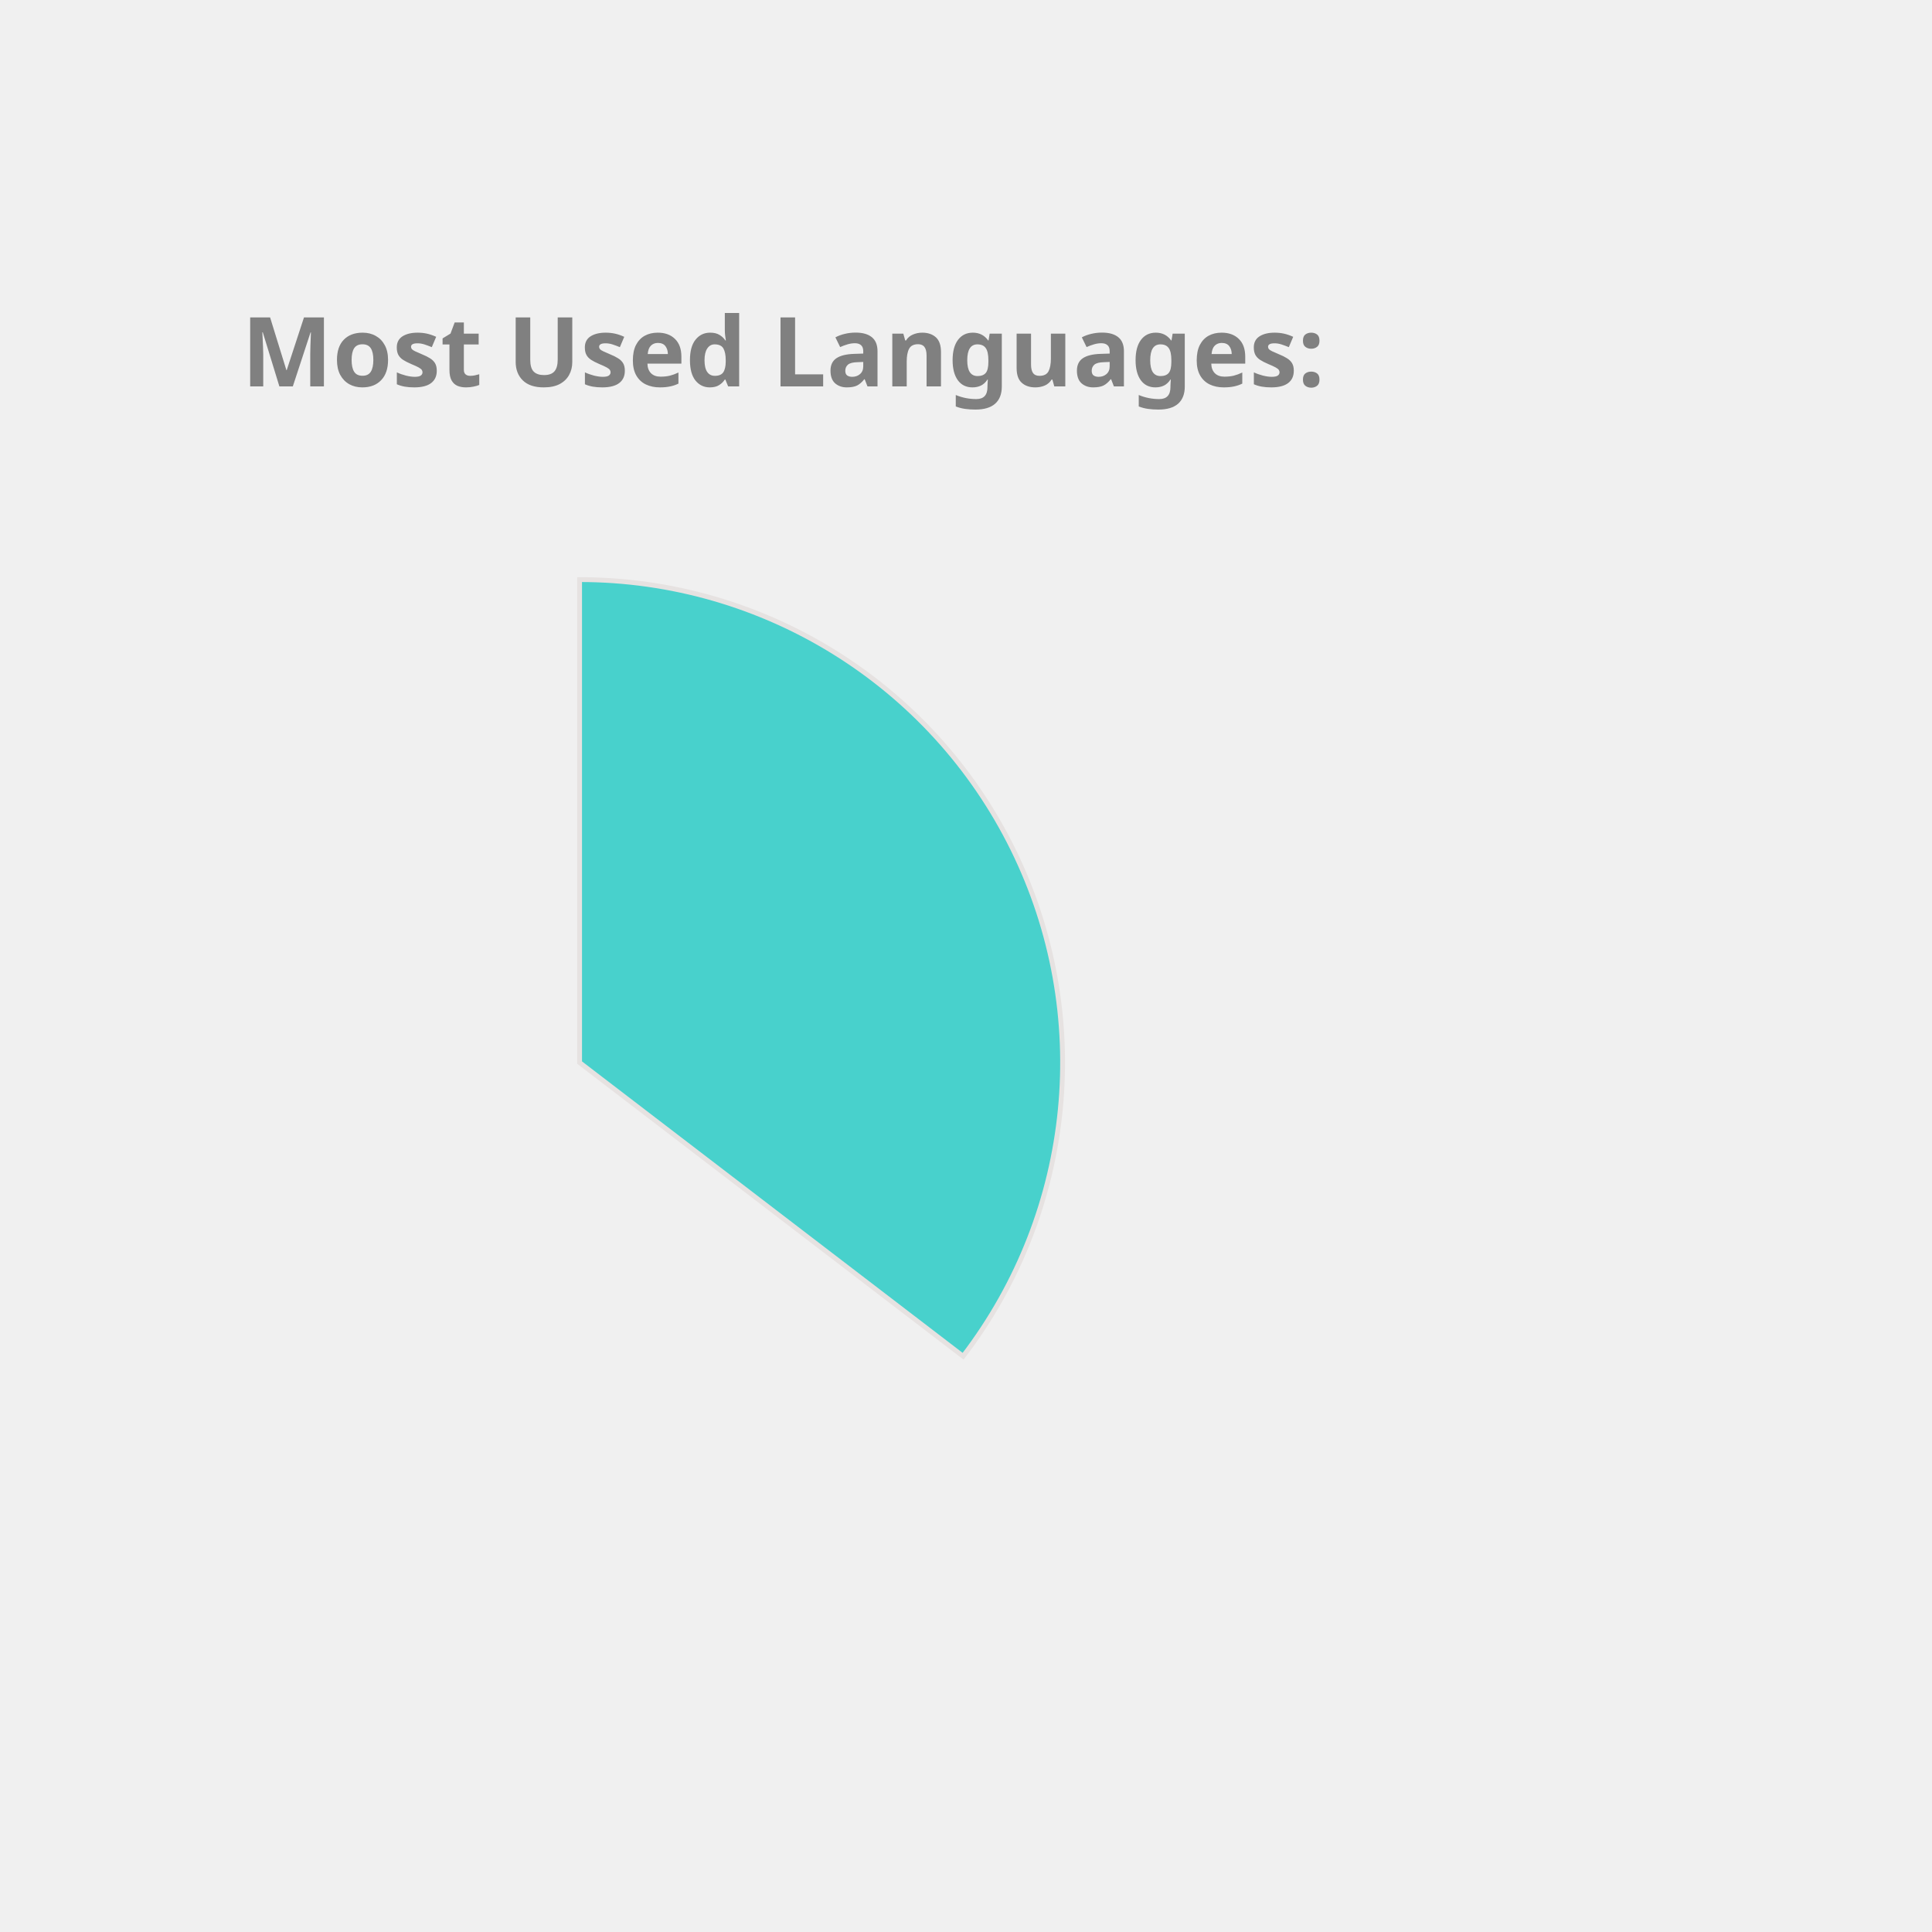
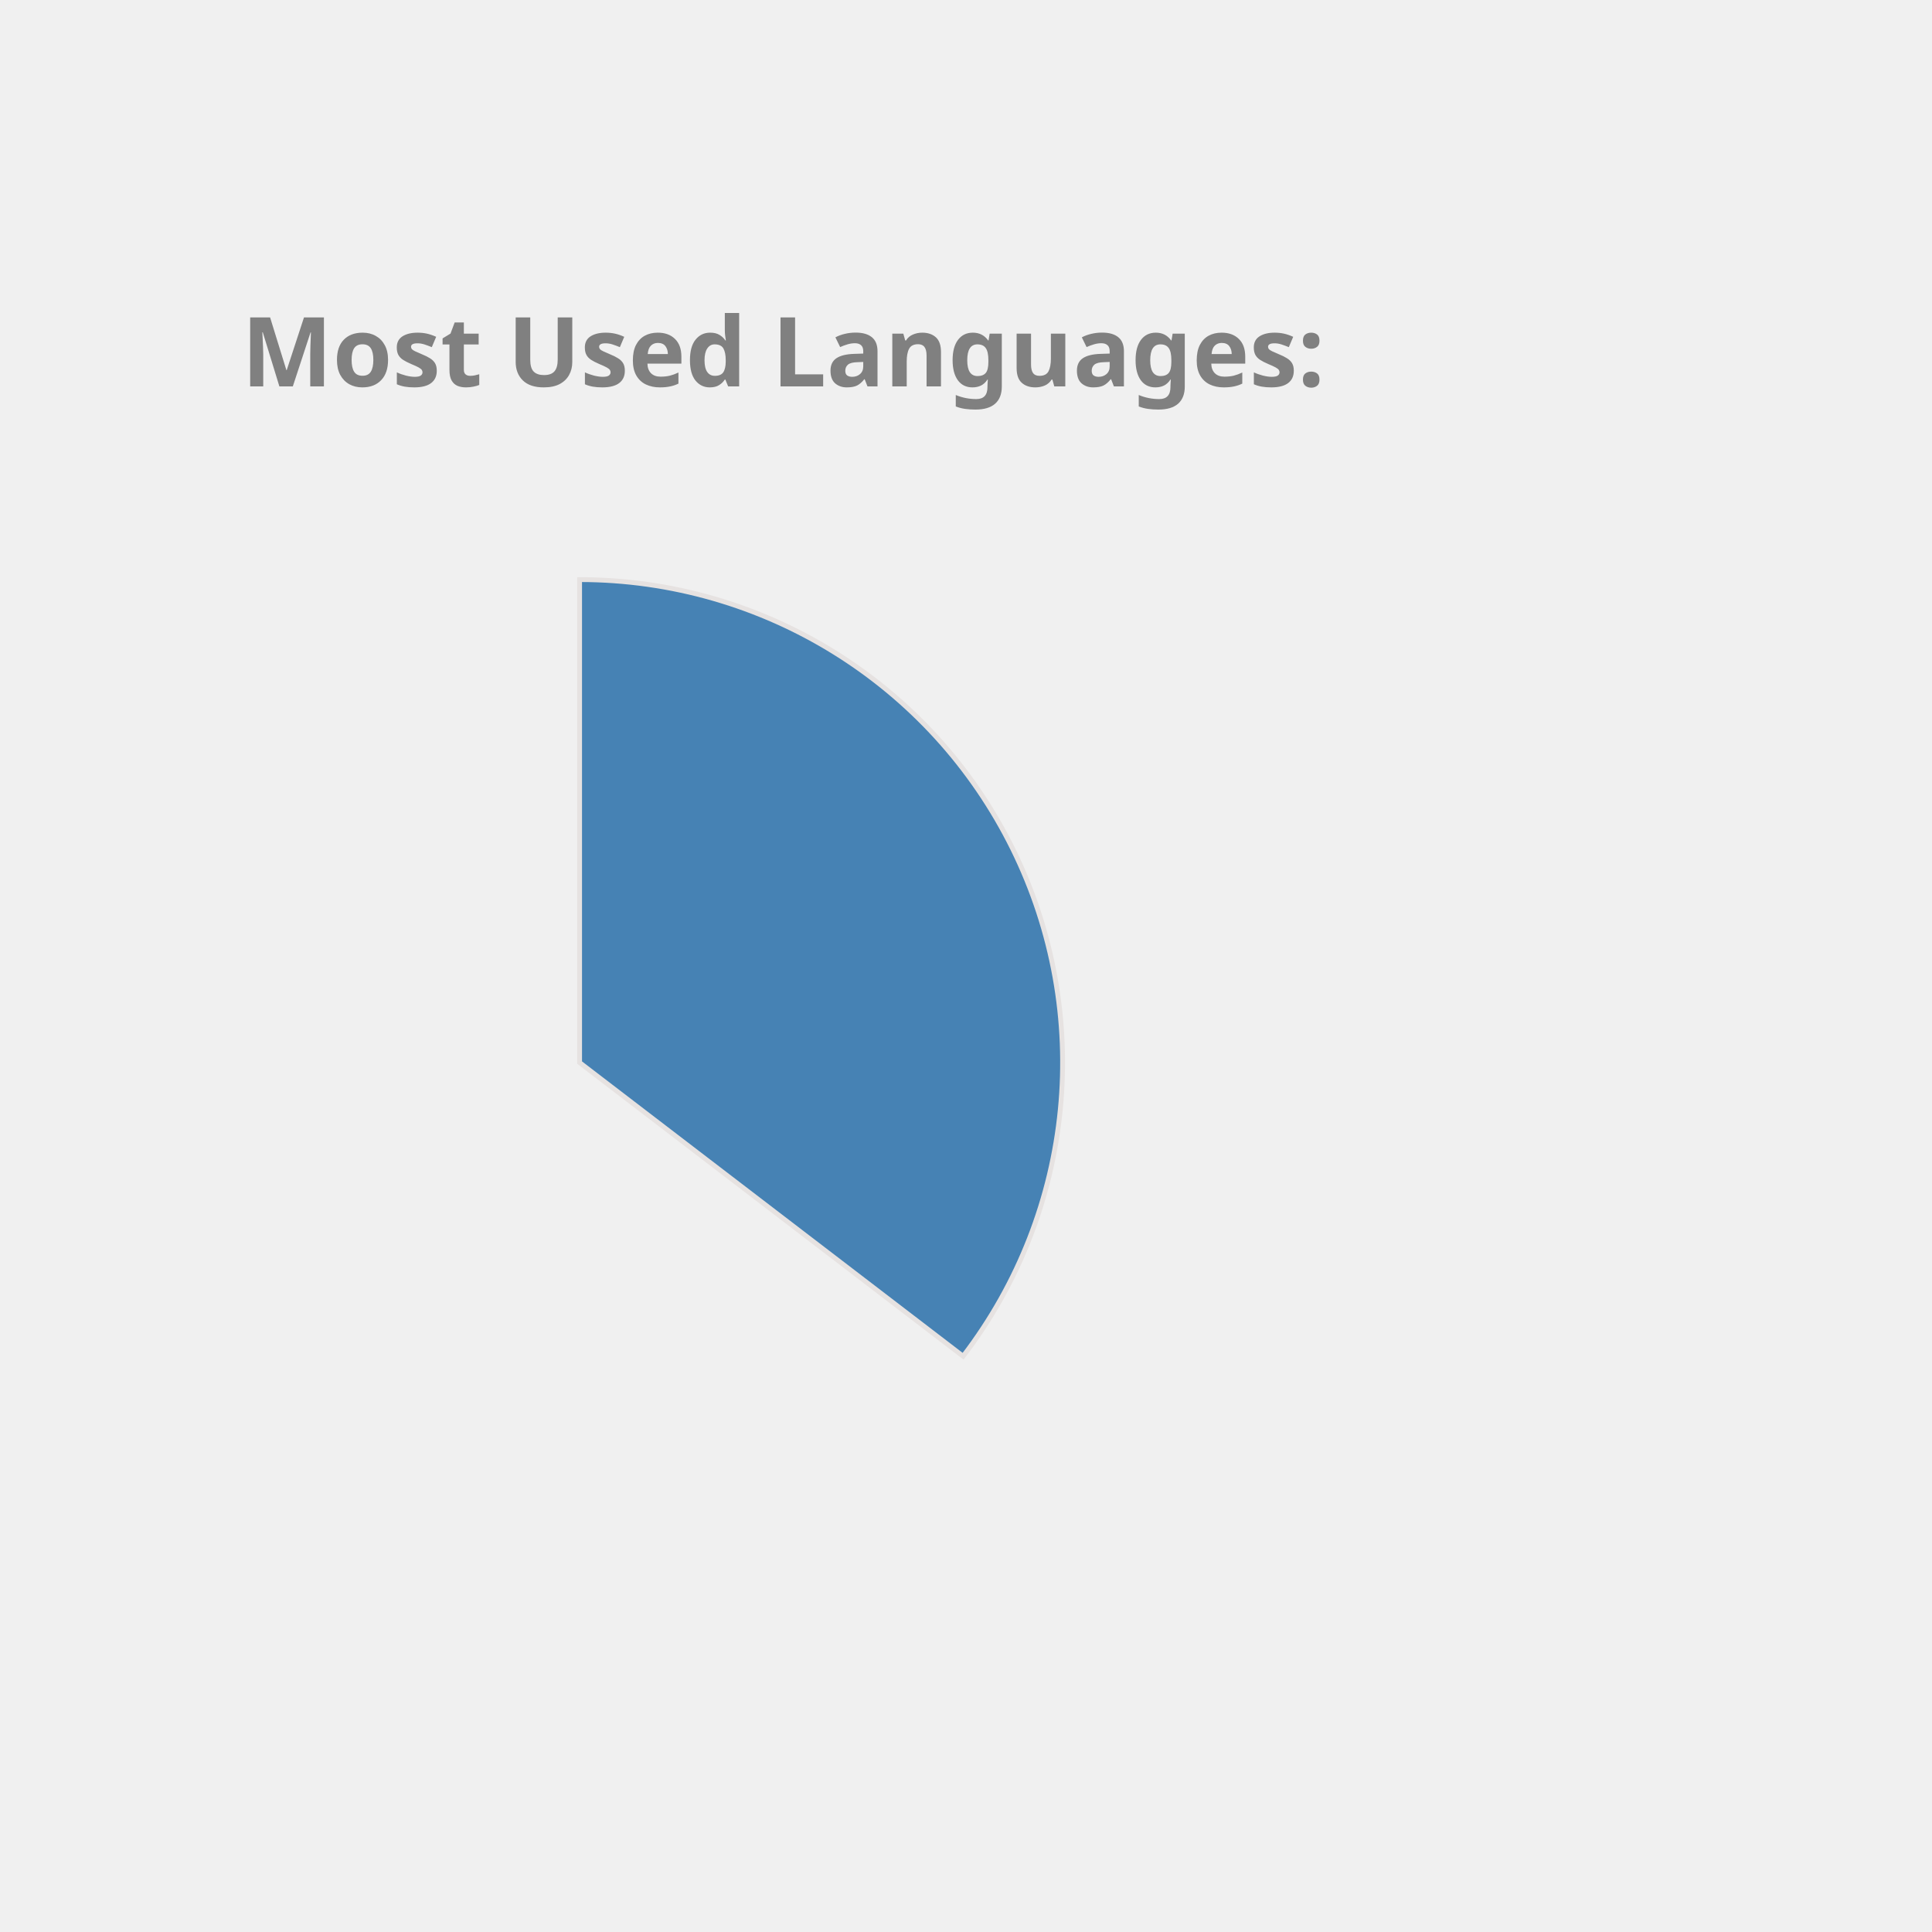
<svg xmlns="http://www.w3.org/2000/svg" height="350px" width="350px" viewBox="0 0 400 400">
  <style> 
        .label {
                font: bold 20px sans-serif;
                color: #404040;
                -webkit-text-stroke: 1px white;
        }

        path {
                stroke: #E6E2E1;
                stroke-width: 1px;
                transform: translate(60px, 100px);
        }

        .path_1 {
                animation: fadeIn 5s linear forwards;
        }

        .path_2 {
                transform: scale(0);
                animation: fadeIn 5s linear forwards 5s;
        }


        
        .path_3 {
                transform: scale(0);
                animation: fadeIn 5s linear forwards 10s;
        }


        .path_4 {
                transform: scale(0);
                animation: fadeIn 5s linear forwards 15s;
        }

        .path_5 {
                transform: scale(0);
                animation: fadeIn 5s linear forwards 20s;
        }

        .path_6 {
                transform: scale(0);
                animation: fadeIn 5s linear forwards 25s;
        }

        .path_7 {
                transform: scale(0);
                animation: fadeIn 5s linear forwards 30s;
        }

        .path_8 {
                transform: scale(0);
                animation: fadeIn 5s linear forwards 35s;
        }

        .path_9 {
                transform: scale(0);
                animation: fadeIn 5s linear forwards 40s;
        }

        .path_10 {
                transform: scale(0);
                animation: fadeIn 5s linear forwards 45s;
        }

        @keyframes fadeIn {
                0% {                        
                        transform: translate(250px, 300px) rotate(0deg) scale(0);
                        
                }
                50% {
                        transform: translate(150px, 220px) rotate(180deg) scale(0.5);
                        
                }
                
                100% {
                        transform: translate(60px, 120px) rotate(360deg) scale(1);
                        
                }
        }
        .txt_1 {
                opacity: 0;
                animation: txtShow 5s linear forwards 0s;
        }

        .txt_2 {
                opacity: 0;
                animation: txtShow 5s linear forwards 5s;
        }

        .txt_3 {
                opacity: 0;
                animation: txtShow 5s linear forwards 10s;
        }

        .txt_4 {
                opacity: 0;
                animation: txtShow 5s linear forwards 15s;
        }

        .txt_5 {
                opacity: 0;
                animation: txtShow 5s linear forwards 20s;
        }

        .txt_6 {
                opacity: 0;
                animation: txtShow 5s linear forwards 25s;
        }

        .txt_7 {
                opacity: 0;
                animation: txtShow 5s linear forwards 30s;
        }

        .txt_8 {
                opacity: 0;
                animation: txtShow 5s linear forwards 35s;
        }

        .txt_9 {
                opacity: 0;
                animation: txtShow 5s linear forwards 40s;
        }

        .txt_10 {
                opacity: 0;
                animation: txtShow 5s linear forwards 45s;
        }

        @keyframes txtShow {
                0% {                        
                        opacity: 0;
                        transform: translate(0px, 0px) scale(0);
                }
                100% {
                        opacity: 1;
                        transform: translate(0px, 0px) scale(1);
                        
                }
        }
</style>
-   <path class="path_1" d="M 60,120 L 60,20 A 100,100 0 0 1 139.399,180.793 Z" fill="MediumTurquoise" stroke="#fff" stroke-width="2" />
-   <text class="txt_1" x="260" y="150" fill="MediumTurquoise" stroke="MediumTurquoise" stroke-width="1">Java</text>
-   <path class="path_2" d="M 60,120 L 139.399,180.793 A 100,100 0 0 1 -26.707,169.819 Z" fill="RoyalBlue" stroke="#fff" stroke-width="2" />
-   <text class="txt_2" x="260" y="170" fill="RoyalBlue" stroke="RoyalBlue" stroke-width="1">TypeScript</text>
-   <path class="path_3" d="M 60,120 L -26.707,169.819 A 100,100 0 0 1 -29.664,75.724 Z" fill="Tan" stroke="#fff" stroke-width="2" />
-   <text class="txt_3" x="260" y="190" fill="Tan" stroke="Tan" stroke-width="1">JavaScript</text>
-   <path class="path_4" d="M 60,120 L -29.664,75.724 A 100,100 0 0 1 -11.594,50.183 Z" fill="Orange" stroke="#fff" stroke-width="2" />
-   <text class="txt_4" x="260" y="210" fill="Orange" stroke="Orange" stroke-width="1">HTML</text>
-   <path class="path_5" d="M 60,120 L -11.594,50.183 A 100,100 0 0 1 9.096,33.926 Z" fill="Crimson" stroke="#fff" stroke-width="2" />
-   <text class="txt_5" x="260" y="230" fill="Crimson" stroke="Crimson" stroke-width="1">CSS</text>
-   <path class="path_6" d="M 60,120 L 9.096,33.926 A 100,100 0 0 1 32.101,23.971 Z" fill="Gold" stroke="#fff" stroke-width="2" />
-   <text class="txt_6" x="260" y="250" fill="Gold" stroke="Gold" stroke-width="1">Sass</text>
+   <path class="path_1" d="M 60,120 L 60,20 A 100,100 0 0 1 139.399,180.793 Z" fill="SteelBlue" stroke="#fff" stroke-width="2" />
+   <text class="txt_1" x="260" y="150" fill="SteelBlue" stroke="SteelBlue" stroke-width="1">Java</text>
+   <path class="path_2" d="M 60,120 L 139.399,180.793 A 100,100 0 0 1 -26.707,169.819 Z" fill="Coral" stroke="#fff" stroke-width="2" />
+   <text class="txt_2" x="260" y="170" fill="Coral" stroke="Coral" stroke-width="1">TypeScript</text>
+   <path class="path_3" d="M 60,120 L -26.707,169.819 A 100,100 0 0 1 -29.664,75.724 Z" fill="Orchid" stroke="#fff" stroke-width="2" />
+   <text class="txt_3" x="260" y="190" fill="Orchid" stroke="Orchid" stroke-width="1">JavaScript</text>
+   <path class="path_4" d="M 60,120 L -29.664,75.724 A 100,100 0 0 1 -11.594,50.183 Z" fill="Tan" stroke="#fff" stroke-width="2" />
+   <text class="txt_4" x="260" y="210" fill="Tan" stroke="Tan" stroke-width="1">HTML</text>
+   <path class="path_5" d="M 60,120 L -11.594,50.183 A 100,100 0 0 1 9.096,33.926 Z" fill="IndianRed" stroke="#fff" stroke-width="2" />
+   <text class="txt_5" x="260" y="230" fill="IndianRed" stroke="IndianRed" stroke-width="1">CSS</text>
+   <path class="path_6" d="M 60,120 L 9.096,33.926 A 100,100 0 0 1 32.101,23.971 Z" fill="Crimson" stroke="#fff" stroke-width="2" />
+   <text class="txt_6" x="260" y="250" fill="Crimson" stroke="Crimson" stroke-width="1">Sass</text>
  <path class="path_7" d="M 60,120 L 32.101,23.971 A 100,100 0 0 1 41.262,21.771 Z" fill="Tomato" stroke="#fff" stroke-width="2" />
  <text class="txt_7" x="260" y="270" fill="Tomato" stroke="Tomato" stroke-width="1">Python</text>
-   <path class="path_8" d="M 60,120 L 41.262,21.771 A 100,100 0 0 1 49.964,20.505 Z" fill="LightSeaGreen" stroke="#fff" stroke-width="2" />
-   <text class="txt_8" x="260" y="290" fill="LightSeaGreen" stroke="LightSeaGreen" stroke-width="1">Batchfile</text>
-   <path class="path_9" d="M 60,120 L 49.964,20.505 A 100,100 0 0 1 54.348,20.16 Z" fill="Coral" stroke="#fff" stroke-width="2" />
-   <text class="txt_9" x="260" y="310" fill="Coral" stroke="Coral" stroke-width="1">Mustache</text>
-   <path class="path_10" d="M 60,120 L 54.348,20.16 A 100,100 0 0 1 58.115,20.018 Z" fill="RosyBrown" stroke="#fff" stroke-width="2" />
-   <text class="txt_10" x="260" y="330" fill="RosyBrown" stroke="RosyBrown" stroke-width="1">SCSS</text>
+   <path class="path_8" d="M 60,120 L 41.262,21.771 A 100,100 0 0 1 49.964,20.505 Z" fill="Pink" stroke="#fff" stroke-width="2" />
+   <text class="txt_8" x="260" y="290" fill="Pink" stroke="Pink" stroke-width="1">Batchfile</text>
+   <path class="path_9" d="M 60,120 L 49.964,20.505 A 100,100 0 0 1 54.348,20.16 Z" fill="MediumSlateBlue" stroke="#fff" stroke-width="2" />
+   <text class="txt_9" x="260" y="310" fill="MediumSlateBlue" stroke="MediumSlateBlue" stroke-width="1">Mustache</text>
+   <path class="path_10" d="M 60,120 L 54.348,20.16 A 100,100 0 0 1 58.115,20.018 Z" fill="DodgerBlue" stroke="#fff" stroke-width="2" />
+   <text class="txt_10" x="260" y="330" fill="DodgerBlue" stroke="DodgerBlue" stroke-width="1">SCSS</text>
  <g class="label">
    <text x="50" y="80" fill="grey">Most Used Languages:</text>
  </g>
</svg>
